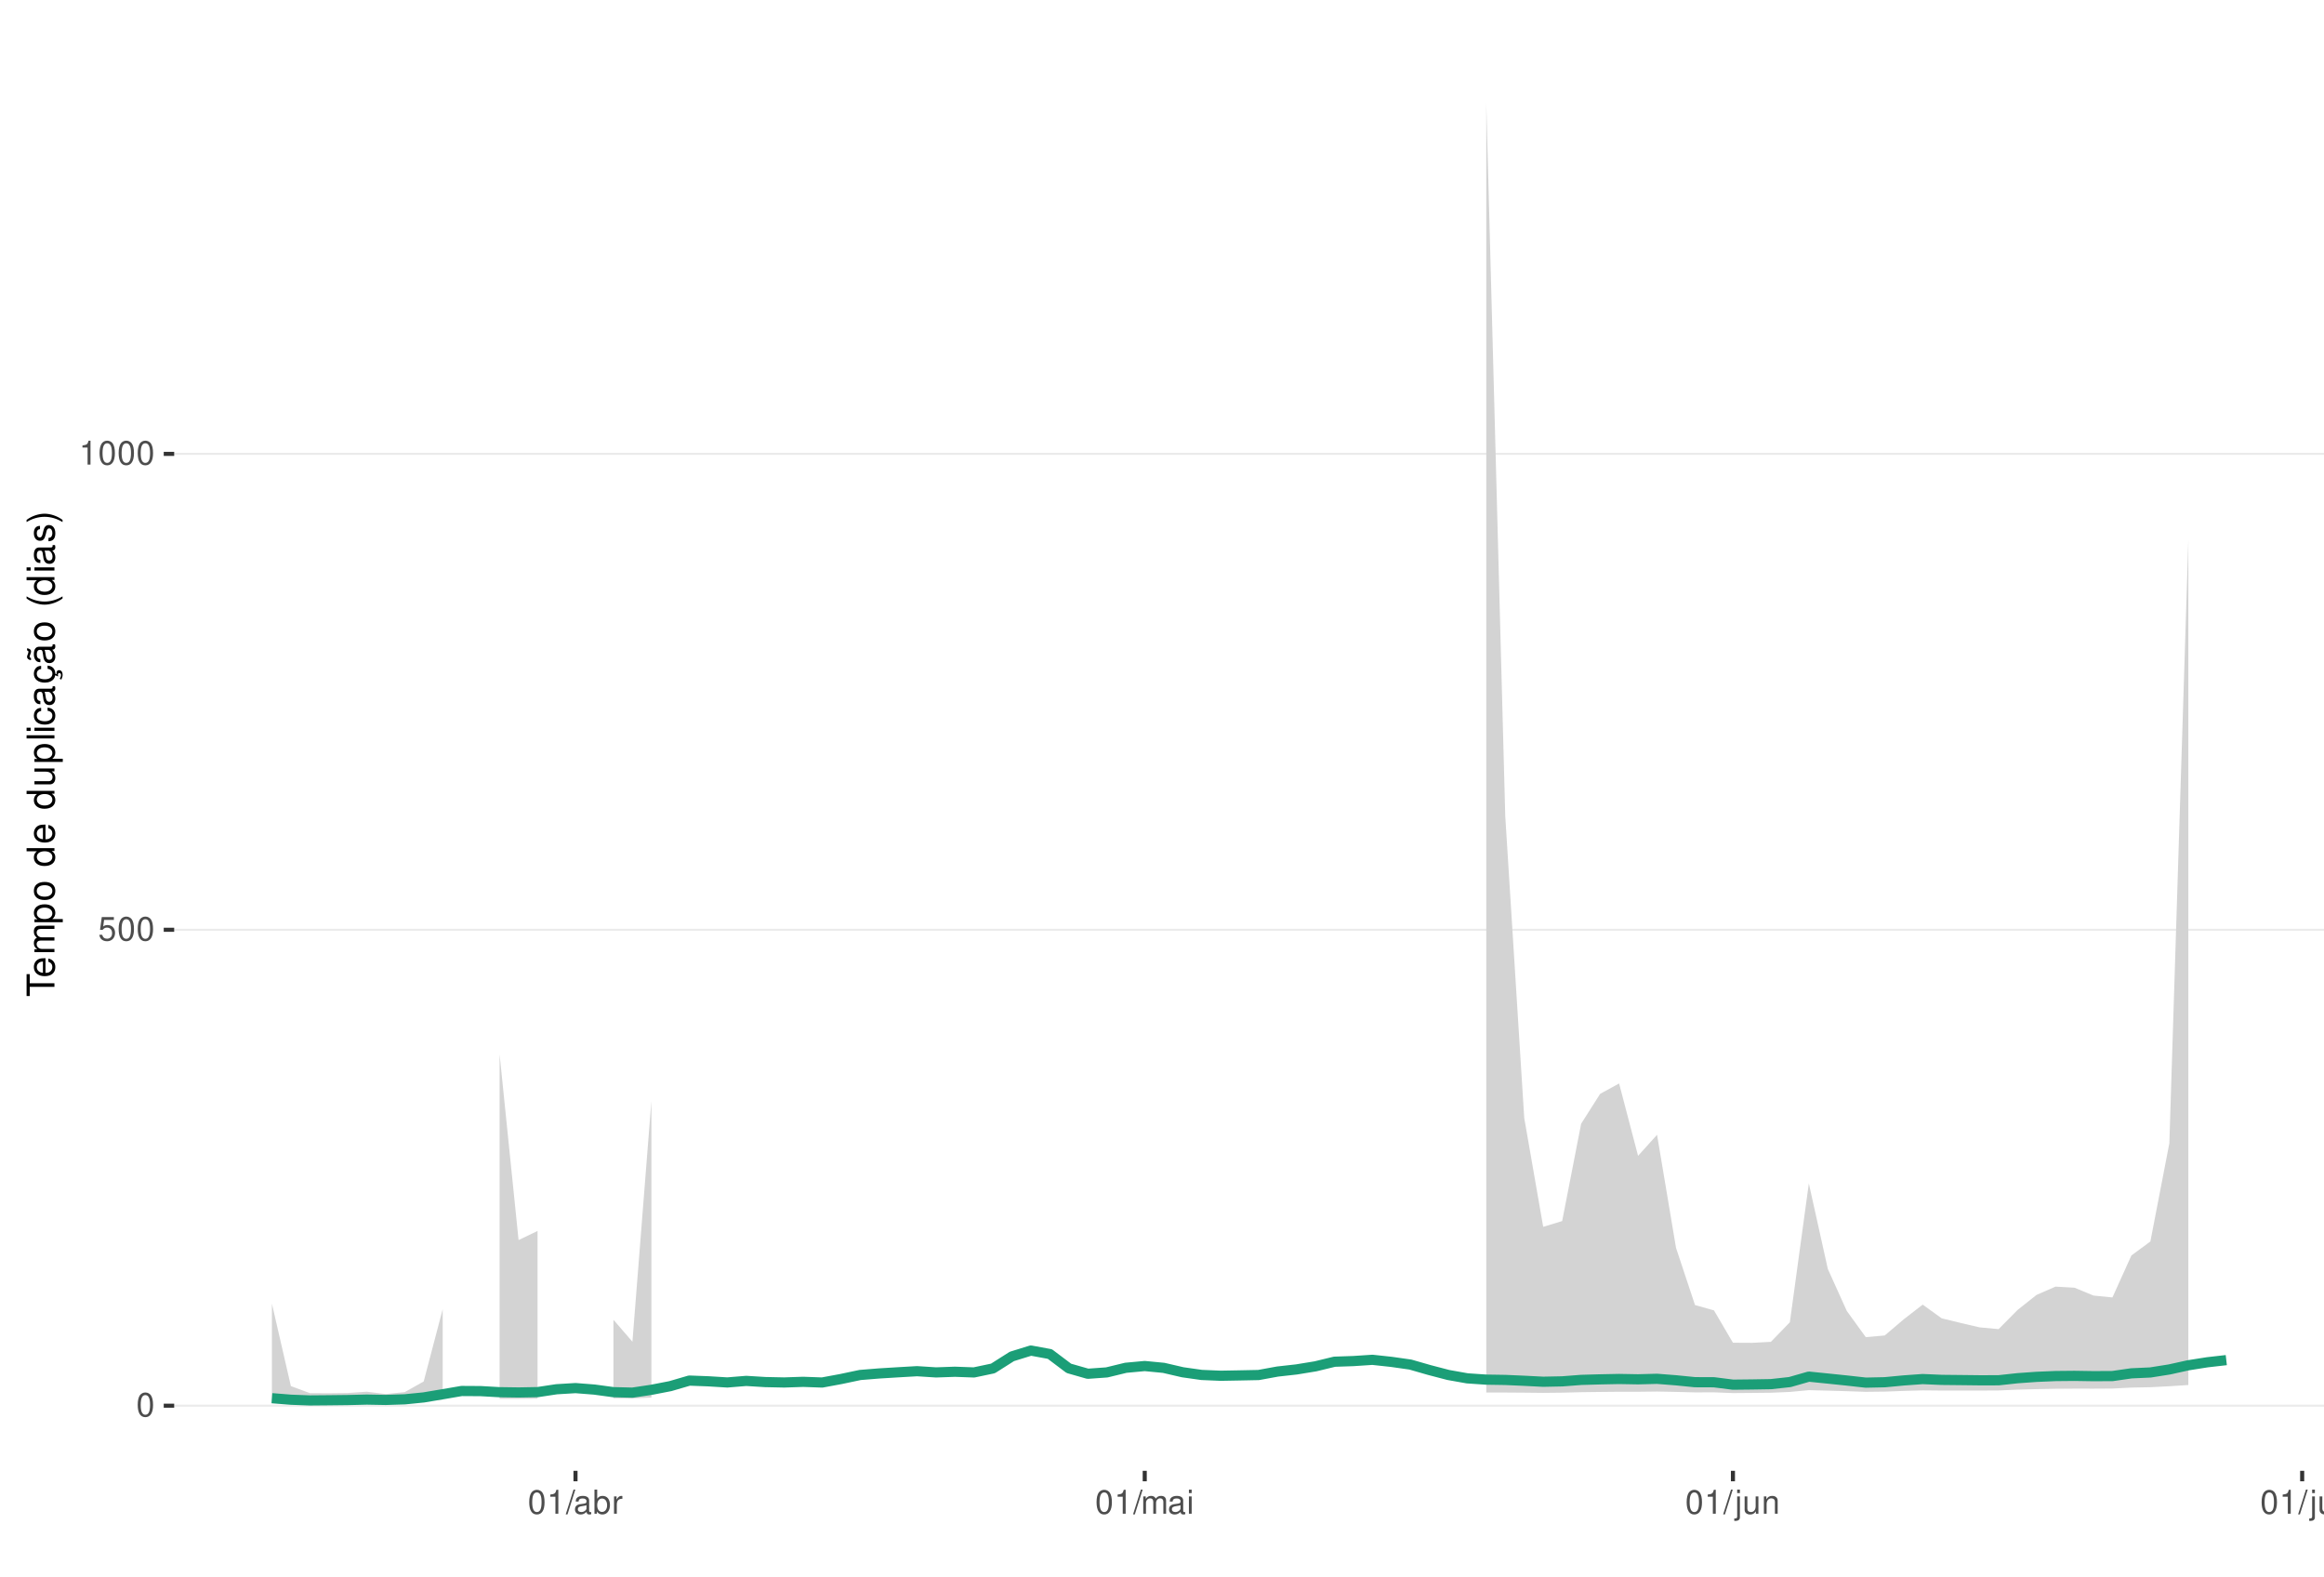
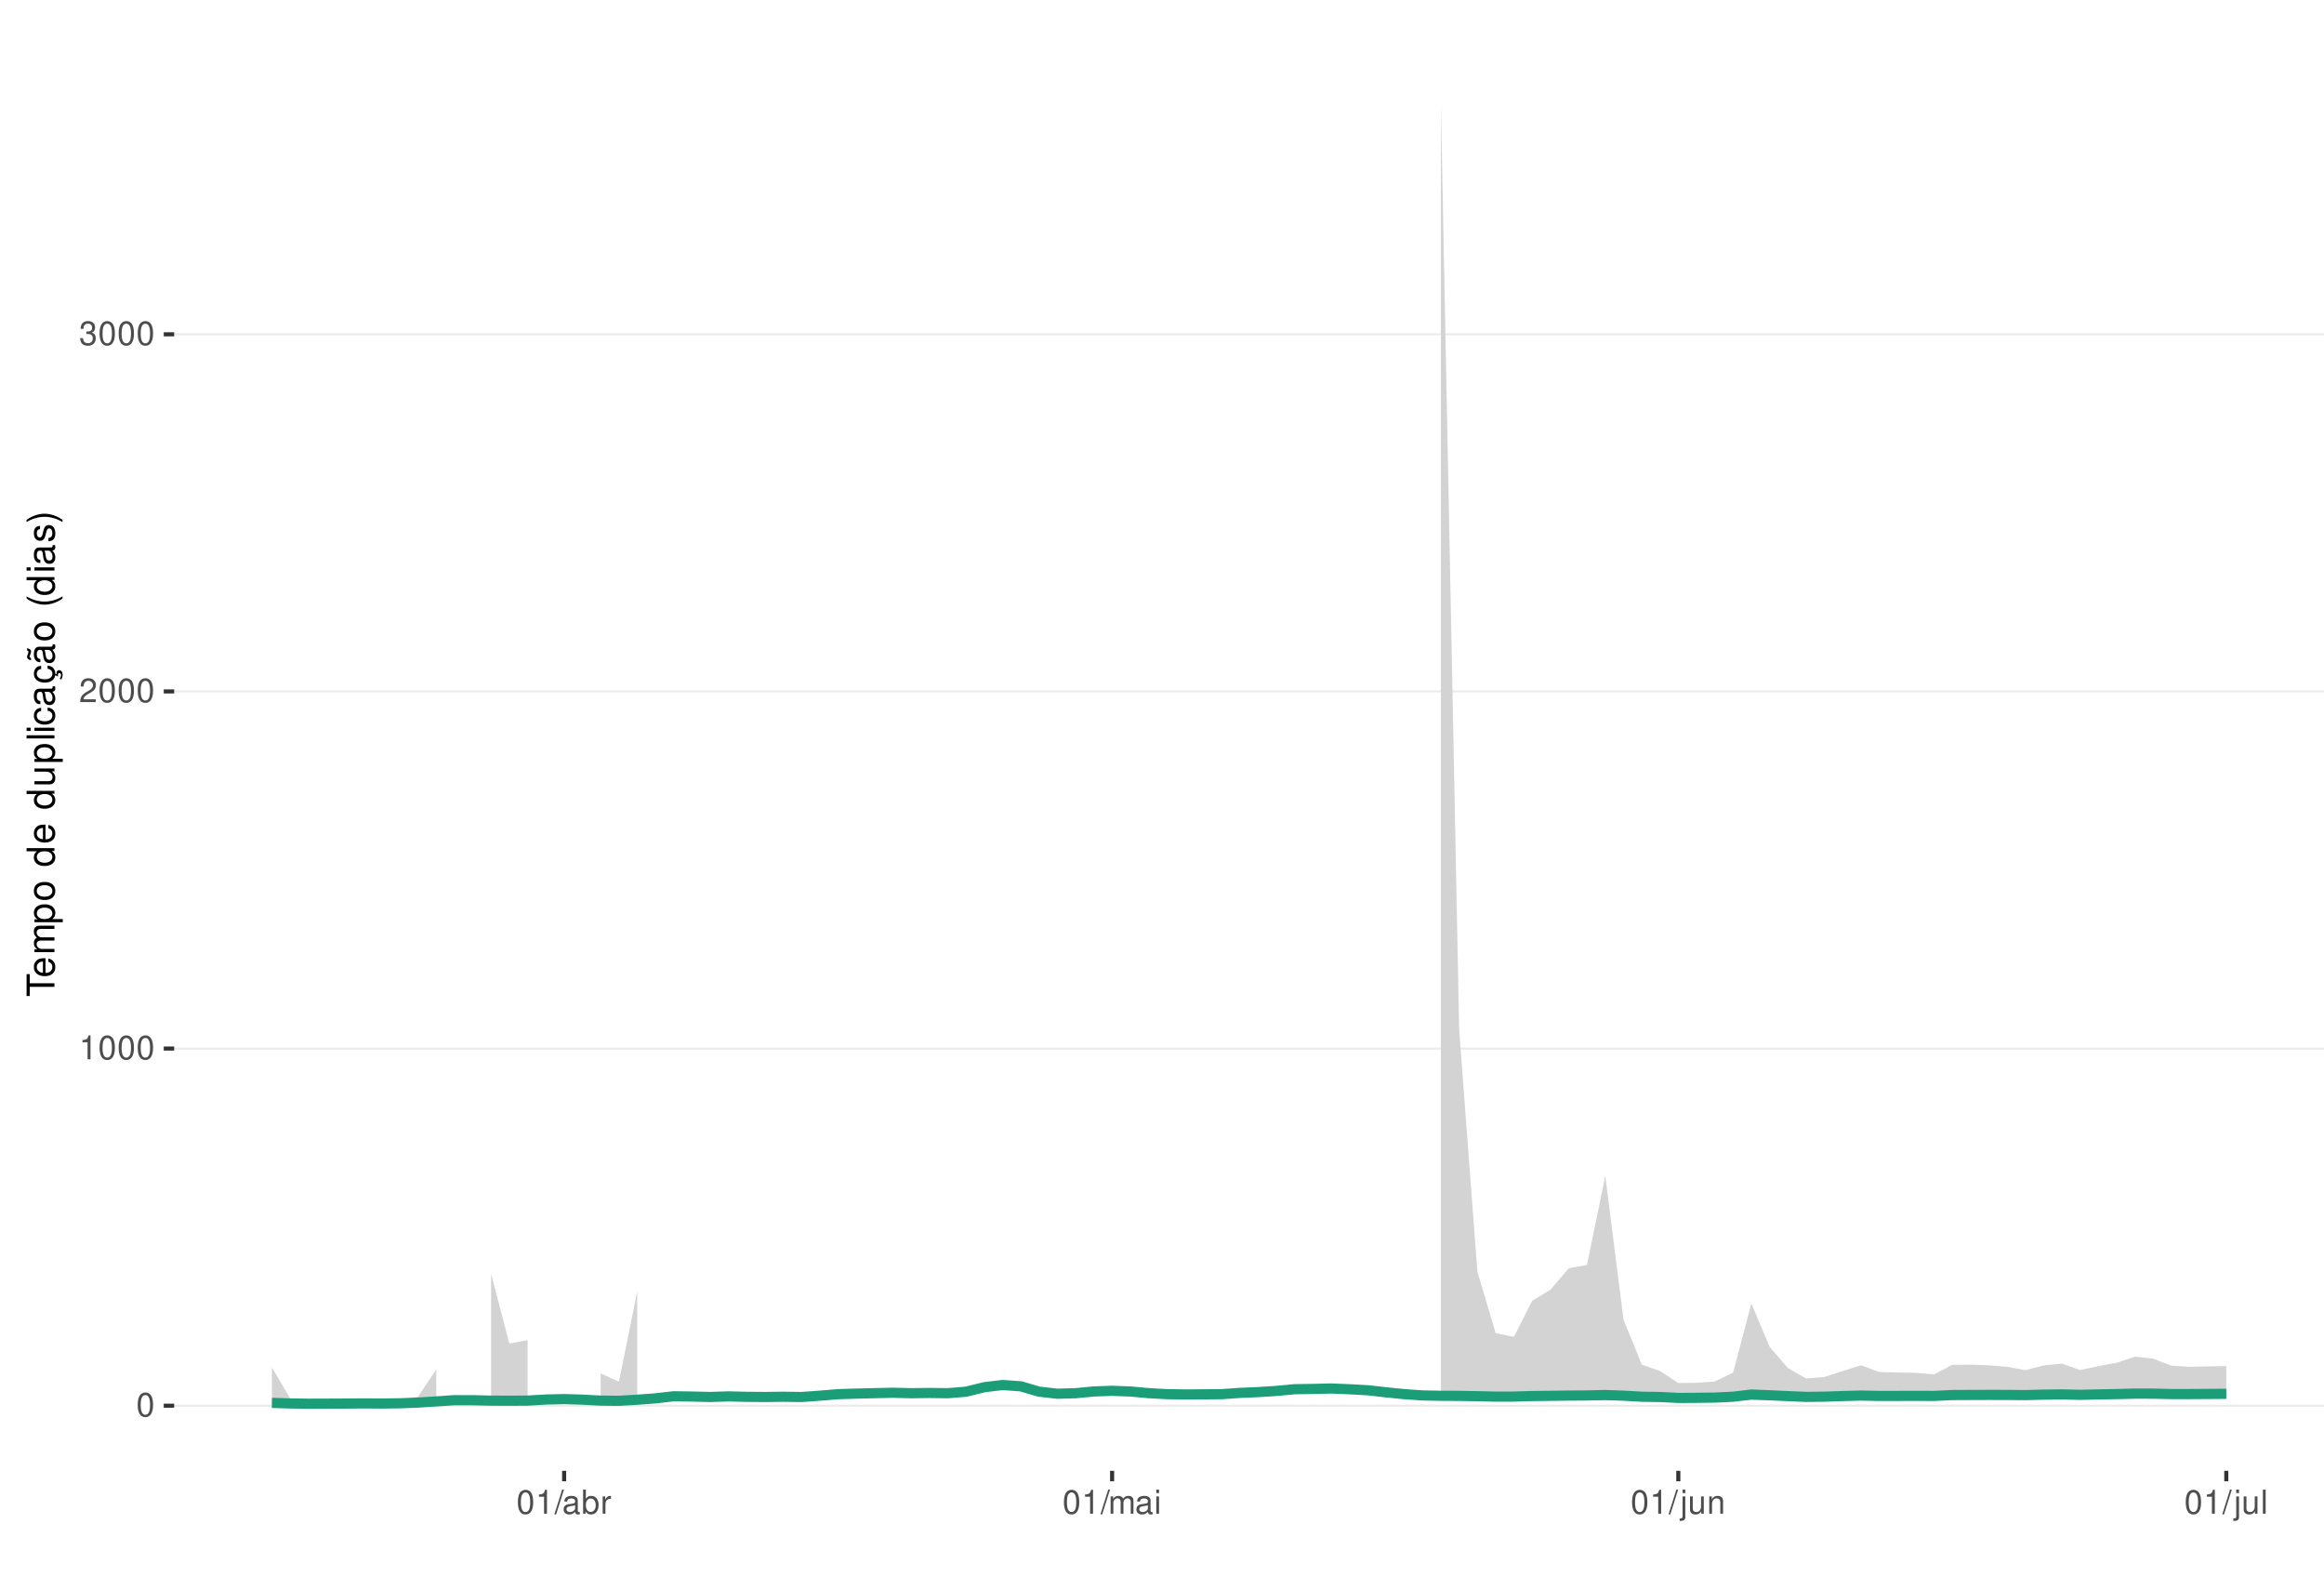
<svg xmlns="http://www.w3.org/2000/svg" xmlns:xlink="http://www.w3.org/1999/xlink" width="609pt" height="413pt" viewBox="0 0 609 413" version="1.1">
  <defs>
    <g>
      <symbol overflow="visible" id="glyph0-0">
        <path style="stroke:none;" d="" />
      </symbol>
      <symbol overflow="visible" id="glyph0-1">
        <path style="stroke:none;" d="M 2.375 -6.266 C 1.812 -6.266 1.297 -6 0.969 -5.578 C 0.578 -5.016 0.375 -4.188 0.375 -3.031 C 0.375 -0.922 1.062 0.203 2.375 0.203 C 3.672 0.203 4.391 -0.922 4.391 -2.984 C 4.391 -4.188 4.203 -5 3.797 -5.578 C 3.469 -6 2.953 -6.266 2.375 -6.266 Z M 2.375 -5.578 C 3.203 -5.578 3.609 -4.75 3.609 -3.047 C 3.609 -1.266 3.219 -0.438 2.359 -0.438 C 1.562 -0.438 1.156 -1.297 1.156 -3.016 C 1.156 -4.75 1.562 -5.578 2.375 -5.578 Z M 2.375 -5.578 " />
      </symbol>
      <symbol overflow="visible" id="glyph0-2">
-         <path style="stroke:none;" d="M 4.125 -6.141 L 0.953 -6.141 L 0.5 -2.797 L 1.188 -2.797 C 1.547 -3.219 1.844 -3.375 2.328 -3.375 C 3.156 -3.375 3.656 -2.797 3.656 -1.891 C 3.656 -1.016 3.156 -0.469 2.312 -0.469 C 1.656 -0.469 1.25 -0.812 1.062 -1.5 L 0.297 -1.5 C 0.406 -1 0.5 -0.766 0.672 -0.531 C 1.016 -0.062 1.641 0.203 2.344 0.203 C 3.578 0.203 4.438 -0.703 4.438 -2 C 4.438 -3.219 3.641 -4.047 2.453 -4.047 C 2.031 -4.047 1.672 -3.938 1.328 -3.672 L 1.562 -5.391 L 4.125 -5.391 Z M 4.125 -6.141 " />
+         <path style="stroke:none;" d="M 2.234 -4.453 L 2.234 0 L 3 0 L 3 -6.266 L 2.5 -6.266 C 2.234 -5.297 2.062 -5.172 0.891 -5.016 L 0.891 -4.453 Z M 2.234 -4.453 " />
      </symbol>
      <symbol overflow="visible" id="glyph0-3">
-         <path style="stroke:none;" d="M 2.234 -4.453 L 2.234 0 L 3 0 L 3 -6.266 L 2.5 -6.266 C 2.234 -5.297 2.062 -5.172 0.891 -5.016 L 0.891 -4.453 Z M 2.234 -4.453 " />
+         <path style="stroke:none;" d="M 4.375 -0.75 L 1.156 -0.75 C 1.234 -1.266 1.5 -1.594 2.266 -2.062 L 3.125 -2.547 C 3.984 -3.016 4.422 -3.656 4.422 -4.438 C 4.422 -4.953 4.219 -5.438 3.859 -5.781 C 3.484 -6.109 3.031 -6.266 2.453 -6.266 C 1.672 -6.266 1.094 -5.984 0.766 -5.438 C 0.547 -5.109 0.453 -4.719 0.438 -4.094 L 1.188 -4.094 C 1.219 -4.516 1.266 -4.766 1.375 -4.984 C 1.578 -5.359 1.969 -5.594 2.438 -5.594 C 3.125 -5.594 3.641 -5.094 3.641 -4.422 C 3.641 -3.906 3.359 -3.484 2.812 -3.172 L 2.016 -2.703 C 0.734 -1.969 0.359 -1.375 0.297 -0.016 L 4.375 -0.016 Z M 4.375 -0.75 " />
      </symbol>
      <symbol overflow="visible" id="glyph0-4">
+         <path style="stroke:none;" d="M 1.906 -2.875 L 2.328 -2.875 C 3.156 -2.875 3.594 -2.5 3.594 -1.734 C 3.594 -0.953 3.125 -0.469 2.344 -0.469 C 1.5 -0.469 1.094 -0.906 1.031 -1.812 L 0.281 -1.812 C 0.312 -1.312 0.391 -0.984 0.547 -0.703 C 0.859 -0.109 1.469 0.203 2.297 0.203 C 3.562 0.203 4.375 -0.562 4.375 -1.75 C 4.375 -2.547 4.078 -2.984 3.344 -3.234 C 3.906 -3.469 4.203 -3.906 4.203 -4.531 C 4.203 -5.609 3.5 -6.266 2.328 -6.266 C 1.094 -6.266 0.438 -5.562 0.406 -4.234 L 1.172 -4.234 C 1.172 -4.625 1.219 -4.844 1.312 -5.031 C 1.484 -5.391 1.859 -5.594 2.344 -5.594 C 3.016 -5.594 3.422 -5.188 3.422 -4.516 C 3.422 -4.062 3.266 -3.797 2.922 -3.656 C 2.719 -3.562 2.438 -3.531 1.906 -3.516 Z M 1.906 -2.875 " />
+       </symbol>
+       <symbol overflow="visible" id="glyph0-5">
        <path style="stroke:none;" d="M 1.984 -6.312 L -0.062 0.172 L 0.406 0.172 L 2.453 -6.312 Z M 1.984 -6.312 " />
      </symbol>
-       <symbol overflow="visible" id="glyph0-5">
+       <symbol overflow="visible" id="glyph0-6">
        <path style="stroke:none;" d="M 4.625 -0.422 C 4.547 -0.406 4.516 -0.406 4.469 -0.406 C 4.219 -0.406 4.078 -0.531 4.078 -0.766 L 4.078 -3.422 C 4.078 -4.234 3.5 -4.672 2.375 -4.672 C 1.719 -4.672 1.188 -4.469 0.875 -4.141 C 0.672 -3.906 0.578 -3.641 0.562 -3.188 L 1.297 -3.188 C 1.344 -3.75 1.672 -4 2.359 -4 C 3.016 -4 3.375 -3.75 3.375 -3.328 L 3.375 -3.141 C 3.359 -2.828 3.203 -2.703 2.609 -2.625 C 1.594 -2.5 1.438 -2.469 1.156 -2.359 C 0.625 -2.125 0.359 -1.734 0.359 -1.141 C 0.359 -0.312 0.938 0.203 1.859 0.203 C 2.422 0.203 2.875 0 3.391 -0.469 C 3.438 0 3.672 0.203 4.141 0.203 C 4.297 0.203 4.391 0.188 4.625 0.125 Z M 3.375 -1.422 C 3.375 -1.188 3.297 -1.031 3.078 -0.844 C 2.781 -0.578 2.438 -0.438 2.016 -0.438 C 1.453 -0.438 1.109 -0.703 1.109 -1.156 C 1.109 -1.641 1.422 -1.875 2.203 -1.984 C 2.984 -2.094 3.125 -2.125 3.375 -2.234 Z M 3.375 -1.422 " />
      </symbol>
-       <symbol overflow="visible" id="glyph0-6">
+       <symbol overflow="visible" id="glyph0-7">
        <path style="stroke:none;" d="M 0.469 -6.312 L 0.469 0 L 1.109 0 L 1.109 -0.578 C 1.469 -0.047 1.922 0.203 2.547 0.203 C 3.75 0.203 4.531 -0.781 4.531 -2.281 C 4.531 -3.75 3.797 -4.672 2.594 -4.672 C 1.969 -4.672 1.531 -4.438 1.188 -3.922 L 1.188 -6.312 Z M 2.453 -3.984 C 3.25 -3.984 3.781 -3.297 3.781 -2.203 C 3.781 -1.172 3.234 -0.469 2.453 -0.469 C 1.672 -0.469 1.188 -1.172 1.188 -2.234 C 1.188 -3.297 1.672 -3.984 2.453 -3.984 Z M 2.453 -3.984 " />
      </symbol>
-       <symbol overflow="visible" id="glyph0-7">
+       <symbol overflow="visible" id="glyph0-8">
        <path style="stroke:none;" d="M 0.594 -4.531 L 0.594 0 L 1.328 0 L 1.328 -2.359 C 1.328 -3.438 1.781 -3.938 2.781 -3.906 L 2.781 -4.641 C 2.656 -4.656 2.594 -4.672 2.5 -4.672 C 2.031 -4.672 1.672 -4.391 1.266 -3.719 L 1.266 -4.531 Z M 0.594 -4.531 " />
      </symbol>
-       <symbol overflow="visible" id="glyph0-8">
+       <symbol overflow="visible" id="glyph0-9">
        <path style="stroke:none;" d="M 0.609 -4.531 L 0.609 0 L 1.328 0 L 1.328 -2.844 C 1.328 -3.5 1.812 -4.031 2.391 -4.031 C 2.938 -4.031 3.234 -3.703 3.234 -3.125 L 3.234 0 L 3.969 0 L 3.969 -2.844 C 3.969 -3.5 4.438 -4.031 5.031 -4.031 C 5.562 -4.031 5.875 -3.703 5.875 -3.125 L 5.875 0 L 6.594 0 L 6.594 -3.406 C 6.594 -4.219 6.125 -4.672 5.281 -4.672 C 4.672 -4.672 4.312 -4.484 3.891 -3.969 C 3.625 -4.453 3.25 -4.672 2.672 -4.672 C 2.062 -4.672 1.656 -4.438 1.266 -3.891 L 1.266 -4.531 Z M 0.609 -4.531 " />
      </symbol>
-       <symbol overflow="visible" id="glyph0-9">
+       <symbol overflow="visible" id="glyph0-10">
        <path style="stroke:none;" d="M 1.297 -4.531 L 0.578 -4.531 L 0.578 0 L 1.297 0 Z M 1.297 -6.312 L 0.578 -6.312 L 0.578 -5.406 L 1.297 -5.406 Z M 1.297 -6.312 " />
      </symbol>
-       <symbol overflow="visible" id="glyph0-10">
+       <symbol overflow="visible" id="glyph0-11">
        <path style="stroke:none;" d="M 0.609 -4.531 L 0.609 0.656 C 0.609 1.109 0.469 1.25 0.016 1.25 C -0.031 1.25 -0.062 1.25 -0.156 1.25 L -0.156 1.859 C -0.062 1.875 -0.031 1.891 0.094 1.891 C 0.906 1.891 1.328 1.562 1.328 0.938 L 1.328 -4.531 Z M 1.328 -6.312 L 0.609 -6.312 L 0.609 -5.406 L 1.328 -5.406 Z M 1.328 -6.312 " />
      </symbol>
-       <symbol overflow="visible" id="glyph0-11">
+       <symbol overflow="visible" id="glyph0-12">
        <path style="stroke:none;" d="M 4.172 0 L 4.172 -4.531 L 3.453 -4.531 L 3.453 -1.969 C 3.453 -1.031 2.969 -0.438 2.219 -0.438 C 1.641 -0.438 1.281 -0.781 1.281 -1.328 L 1.281 -4.531 L 0.562 -4.531 L 0.562 -1.031 C 0.562 -0.281 1.125 0.203 2.016 0.203 C 2.672 0.203 3.094 -0.031 3.516 -0.625 L 3.516 0 Z M 4.172 0 " />
      </symbol>
-       <symbol overflow="visible" id="glyph0-12">
+       <symbol overflow="visible" id="glyph0-13">
        <path style="stroke:none;" d="M 0.609 -4.531 L 0.609 0 L 1.328 0 L 1.328 -2.5 C 1.328 -3.422 1.812 -4.031 2.562 -4.031 C 3.141 -4.031 3.5 -3.688 3.5 -3.141 L 3.5 0 L 4.219 0 L 4.219 -3.422 C 4.219 -4.188 3.656 -4.672 2.781 -4.672 C 2.109 -4.672 1.672 -4.406 1.266 -3.781 L 1.266 -4.531 Z M 0.609 -4.531 " />
      </symbol>
-       <symbol overflow="visible" id="glyph0-13">
+       <symbol overflow="visible" id="glyph0-14">
        <path style="stroke:none;" d="M 1.312 -6.312 L 0.594 -6.312 L 0.594 0 L 1.312 0 Z M 1.312 -6.312 " />
      </symbol>
      <symbol overflow="visible" id="glyph1-0">
        <path style="stroke:none;" d="" />
      </symbol>
      <symbol overflow="visible" id="glyph1-1">
        <path style="stroke:none;" d="M -6.469 -3.547 L -6.469 -5.938 L -7.297 -5.938 L -7.297 -0.203 L -6.469 -0.203 L -6.469 -2.609 L 0 -2.609 L 0 -3.547 Z M -6.469 -3.547 " />
      </symbol>
      <symbol overflow="visible" id="glyph1-2">
        <path style="stroke:none;" d="M -2.344 -5.125 C -3.141 -5.125 -3.625 -5.062 -4.016 -4.922 C -4.875 -4.578 -5.391 -3.781 -5.391 -2.797 C -5.391 -1.344 -4.281 -0.406 -2.547 -0.406 C -0.812 -0.406 0.234 -1.297 0.234 -2.781 C 0.234 -3.984 -0.453 -4.812 -1.594 -5.016 L -1.594 -4.188 C -0.906 -3.953 -0.547 -3.484 -0.547 -2.812 C -0.547 -2.281 -0.781 -1.828 -1.219 -1.547 C -1.516 -1.344 -1.812 -1.281 -2.344 -1.266 Z M -3.016 -1.297 C -3.984 -1.359 -4.625 -1.953 -4.625 -2.797 C -4.625 -3.641 -3.953 -4.234 -3.016 -4.234 Z M -3.016 -1.297 " />
      </symbol>
      <symbol overflow="visible" id="glyph1-3">
        <path style="stroke:none;" d="M -5.234 -0.703 L 0 -0.703 L 0 -1.547 L -3.297 -1.547 C -4.047 -1.547 -4.656 -2.094 -4.656 -2.766 C -4.656 -3.391 -4.281 -3.734 -3.609 -3.734 L 0 -3.734 L 0 -4.578 L -3.297 -4.578 C -4.047 -4.578 -4.656 -5.125 -4.656 -5.812 C -4.656 -6.422 -4.266 -6.781 -3.609 -6.781 L 0 -6.781 L 0 -7.625 L -3.938 -7.625 C -4.875 -7.625 -5.391 -7.078 -5.391 -6.094 C -5.391 -5.406 -5.188 -4.984 -4.594 -4.484 C -5.156 -4.188 -5.391 -3.766 -5.391 -3.078 C -5.391 -2.375 -5.125 -1.906 -4.5 -1.469 L -5.234 -1.469 Z M -5.234 -0.703 " />
      </symbol>
      <symbol overflow="visible" id="glyph1-4">
        <path style="stroke:none;" d="M 2.188 -0.547 L 2.188 -1.375 L -0.547 -1.375 C -0.016 -1.812 0.234 -2.312 0.234 -2.984 C 0.234 -4.344 -0.859 -5.234 -2.531 -5.234 C -4.297 -5.234 -5.391 -4.375 -5.391 -2.984 C -5.391 -2.266 -5.062 -1.703 -4.453 -1.312 L -5.234 -1.312 L -5.234 -0.547 Z M -4.609 -2.844 C -4.609 -3.766 -3.797 -4.359 -2.547 -4.359 C -1.359 -4.359 -0.547 -3.75 -0.547 -2.844 C -0.547 -1.953 -1.344 -1.375 -2.578 -1.375 C -3.812 -1.375 -4.609 -1.953 -4.609 -2.844 Z M -4.609 -2.844 " />
      </symbol>
      <symbol overflow="visible" id="glyph1-5">
        <path style="stroke:none;" d="M -5.391 -2.719 C -5.391 -1.234 -4.344 -0.359 -2.578 -0.359 C -0.812 -0.359 0.234 -1.234 0.234 -2.734 C 0.234 -4.203 -0.812 -5.094 -2.547 -5.094 C -4.359 -5.094 -5.391 -4.234 -5.391 -2.719 Z M -4.625 -2.734 C -4.625 -3.672 -3.844 -4.234 -2.547 -4.234 C -1.312 -4.234 -0.547 -3.656 -0.547 -2.734 C -0.547 -1.797 -1.312 -1.234 -2.578 -1.234 C -3.844 -1.234 -4.625 -1.797 -4.625 -2.734 Z M -4.625 -2.734 " />
      </symbol>
      <symbol overflow="visible" id="glyph1-6">
        <path style="stroke:none;" d="" />
      </symbol>
      <symbol overflow="visible" id="glyph1-7">
        <path style="stroke:none;" d="M -7.297 -4.953 L -7.297 -4.125 L -4.578 -4.125 C -5.109 -3.766 -5.391 -3.203 -5.391 -2.516 C -5.391 -1.156 -4.297 -0.266 -2.625 -0.266 C -0.859 -0.266 0.234 -1.125 0.234 -2.547 C 0.234 -3.266 -0.047 -3.766 -0.688 -4.203 L 0 -4.203 L 0 -4.953 Z M -4.609 -2.656 C -4.609 -3.547 -3.812 -4.125 -2.562 -4.125 C -1.344 -4.125 -0.547 -3.547 -0.547 -2.656 C -0.547 -1.734 -1.359 -1.125 -2.578 -1.125 C -3.797 -1.125 -4.609 -1.734 -4.609 -2.656 Z M -4.609 -2.656 " />
      </symbol>
      <symbol overflow="visible" id="glyph1-8">
        <path style="stroke:none;" d="M 0 -4.812 L -5.234 -4.812 L -5.234 -3.984 L -2.266 -3.984 C -1.203 -3.984 -0.5 -3.438 -0.5 -2.562 C -0.5 -1.906 -0.906 -1.484 -1.531 -1.484 L -5.234 -1.484 L -5.234 -0.656 L -1.203 -0.656 C -0.328 -0.656 0.234 -1.297 0.234 -2.312 C 0.234 -3.094 -0.047 -3.578 -0.734 -4.062 L 0 -4.062 Z M 0 -4.812 " />
      </symbol>
      <symbol overflow="visible" id="glyph1-9">
        <path style="stroke:none;" d="M -7.297 -1.516 L -7.297 -0.688 L 0 -0.688 L 0 -1.516 Z M -7.297 -1.516 " />
      </symbol>
      <symbol overflow="visible" id="glyph1-10">
        <path style="stroke:none;" d="M -5.234 -1.5 L -5.234 -0.672 L 0 -0.672 L 0 -1.5 Z M -7.297 -1.5 L -7.297 -0.656 L -6.234 -0.656 L -6.234 -1.5 Z M -7.297 -1.5 " />
      </symbol>
      <symbol overflow="visible" id="glyph1-11">
        <path style="stroke:none;" d="M -3.484 -4.703 C -3.984 -4.672 -4.312 -4.562 -4.609 -4.359 C -5.094 -4 -5.391 -3.375 -5.391 -2.641 C -5.391 -1.219 -4.266 -0.312 -2.531 -0.312 C -0.844 -0.312 0.234 -1.203 0.234 -2.625 C 0.234 -3.875 -0.516 -4.672 -1.797 -4.766 L -1.797 -3.938 C -0.953 -3.797 -0.547 -3.359 -0.547 -2.656 C -0.547 -1.734 -1.297 -1.188 -2.531 -1.188 C -3.844 -1.188 -4.625 -1.719 -4.625 -2.625 C -4.625 -3.328 -4.203 -3.766 -3.484 -3.875 Z M -3.484 -4.703 " />
      </symbol>
      <symbol overflow="visible" id="glyph1-12">
        <path style="stroke:none;" d="M -0.484 -5.344 C -0.469 -5.266 -0.469 -5.219 -0.469 -5.172 C -0.469 -4.875 -0.625 -4.719 -0.875 -4.719 L -3.953 -4.719 C -4.891 -4.719 -5.391 -4.047 -5.391 -2.75 C -5.391 -1.984 -5.172 -1.375 -4.781 -1.016 C -4.516 -0.766 -4.203 -0.672 -3.688 -0.656 L -3.688 -1.484 C -4.328 -1.562 -4.625 -1.938 -4.625 -2.719 C -4.625 -3.484 -4.344 -3.891 -3.844 -3.891 L -3.625 -3.891 C -3.266 -3.875 -3.125 -3.703 -3.047 -3.016 C -2.891 -1.844 -2.844 -1.656 -2.719 -1.344 C -2.453 -0.734 -2 -0.422 -1.312 -0.422 C -0.375 -0.422 0.234 -1.078 0.234 -2.141 C 0.234 -2.797 0 -3.328 -0.547 -3.922 C 0 -3.984 0.234 -4.234 0.234 -4.781 C 0.234 -4.953 0.203 -5.062 0.141 -5.344 Z M -1.656 -3.891 C -1.375 -3.891 -1.203 -3.812 -0.969 -3.562 C -0.656 -3.219 -0.5 -2.812 -0.5 -2.312 C -0.5 -1.672 -0.812 -1.297 -1.344 -1.297 C -1.891 -1.297 -2.172 -1.656 -2.297 -2.547 C -2.422 -3.438 -2.453 -3.609 -2.594 -3.891 Z M -1.656 -3.891 " />
      </symbol>
      <symbol overflow="visible" id="glyph1-13">
        <path style="stroke:none;" d="M 0.234 -2.641 C 0.234 -3.875 -0.547 -4.703 -1.797 -4.766 L -1.797 -3.938 C -0.953 -3.797 -0.531 -3.359 -0.531 -2.656 C -0.531 -1.734 -1.281 -1.188 -2.516 -1.188 C -3.844 -1.188 -4.625 -1.719 -4.625 -2.625 C -4.625 -3.328 -4.203 -3.766 -3.484 -3.875 L -3.484 -4.703 C -3.984 -4.672 -4.312 -4.562 -4.609 -4.359 C -5.094 -4 -5.391 -3.375 -5.391 -2.641 C -5.391 -1.219 -4.266 -0.312 -2.531 -0.312 C -1.469 -0.312 -0.625 -0.672 -0.156 -1.312 C 0.047 -1.594 0.125 -1.812 0.203 -2.25 L 0.922 -1.938 L 0.984 -2.062 C 0.938 -2.188 0.906 -2.25 0.906 -2.375 C 0.906 -2.656 1.047 -2.828 1.281 -2.828 C 1.547 -2.828 1.734 -2.594 1.734 -2.297 C 1.734 -2.031 1.672 -1.844 1.438 -1.406 L 1.406 -1.312 L 1.812 -1.094 C 2.078 -1.75 2.141 -1.953 2.141 -2.344 C 2.141 -3.109 1.781 -3.578 1.203 -3.578 C 0.781 -3.578 0.547 -3.297 0.547 -2.797 C 0.547 -2.703 0.547 -2.641 0.562 -2.516 Z M 0.234 -2.641 " />
      </symbol>
      <symbol overflow="visible" id="glyph1-14">
        <path style="stroke:none;" d="M -0.484 -5.344 C -0.469 -5.266 -0.469 -5.219 -0.469 -5.172 C -0.469 -4.875 -0.625 -4.719 -0.875 -4.719 L -3.953 -4.719 C -4.891 -4.719 -5.391 -4.047 -5.391 -2.75 C -5.391 -1.984 -5.172 -1.375 -4.781 -1.016 C -4.516 -0.766 -4.203 -0.672 -3.688 -0.656 L -3.688 -1.484 C -4.328 -1.562 -4.625 -1.938 -4.625 -2.719 C -4.625 -3.484 -4.344 -3.891 -3.844 -3.891 L -3.625 -3.891 C -3.266 -3.875 -3.125 -3.703 -3.047 -3.016 C -2.891 -1.844 -2.844 -1.656 -2.719 -1.344 C -2.453 -0.734 -2 -0.422 -1.312 -0.422 C -0.375 -0.422 0.234 -1.078 0.234 -2.141 C 0.234 -2.797 0 -3.328 -0.547 -3.922 C 0 -3.984 0.234 -4.234 0.234 -4.781 C 0.234 -4.953 0.203 -5.062 0.141 -5.344 Z M -1.656 -3.891 C -1.375 -3.891 -1.203 -3.812 -0.969 -3.562 C -0.656 -3.219 -0.5 -2.812 -0.5 -2.312 C -0.5 -1.672 -0.812 -1.297 -1.344 -1.297 C -1.891 -1.297 -2.172 -1.656 -2.297 -2.547 C -2.422 -3.438 -2.453 -3.609 -2.594 -3.891 Z M -7.172 -3.75 C -6.922 -3.672 -6.812 -3.547 -6.812 -3.375 C -6.812 -3.25 -6.875 -2.984 -6.984 -2.734 C -7.156 -2.312 -7.172 -2.25 -7.172 -2.047 C -7.172 -1.594 -6.797 -1.297 -6.141 -1.188 L -6.141 -1.766 C -6.375 -1.812 -6.5 -1.938 -6.5 -2.094 C -6.5 -2.203 -6.469 -2.344 -6.375 -2.578 C -6.156 -3.156 -6.125 -3.234 -6.125 -3.438 C -6.125 -3.922 -6.484 -4.219 -7.172 -4.312 Z M -7.172 -3.75 " />
      </symbol>
      <symbol overflow="visible" id="glyph1-15">
        <path style="stroke:none;" d="M -7.297 -2.359 C -5.984 -1.359 -4.156 -0.734 -2.594 -0.734 C -1.016 -0.734 0.812 -1.359 2.125 -2.359 L 2.125 -2.906 C 0.688 -2.031 -0.984 -1.547 -2.594 -1.547 C -4.188 -1.547 -5.875 -2.031 -7.297 -2.906 Z M -7.297 -2.359 " />
      </symbol>
      <symbol overflow="visible" id="glyph1-16">
        <path style="stroke:none;" d="M -3.781 -4.375 C -4.812 -4.375 -5.391 -3.688 -5.391 -2.484 C -5.391 -1.266 -4.766 -0.469 -3.797 -0.469 C -2.969 -0.469 -2.578 -0.891 -2.281 -2.125 L -2.094 -2.906 C -1.953 -3.484 -1.734 -3.719 -1.375 -3.719 C -0.875 -3.719 -0.547 -3.234 -0.547 -2.5 C -0.547 -2.047 -0.672 -1.672 -0.891 -1.453 C -1.047 -1.328 -1.188 -1.266 -1.562 -1.219 L -1.562 -0.344 C -0.344 -0.375 0.234 -1.062 0.234 -2.438 C 0.234 -3.75 -0.422 -4.594 -1.438 -4.594 C -2.203 -4.594 -2.641 -4.156 -2.891 -3.109 L -3.078 -2.312 C -3.234 -1.625 -3.453 -1.344 -3.828 -1.344 C -4.312 -1.344 -4.625 -1.766 -4.625 -2.453 C -4.625 -3.125 -4.328 -3.484 -3.781 -3.5 Z M -3.781 -4.375 " />
      </symbol>
      <symbol overflow="visible" id="glyph1-17">
        <path style="stroke:none;" d="M 2.125 -0.938 C 0.812 -1.938 -1.016 -2.562 -2.578 -2.562 C -4.156 -2.562 -5.984 -1.938 -7.297 -0.938 L -7.297 -0.375 C -5.859 -1.266 -4.188 -1.75 -2.578 -1.75 C -0.984 -1.75 0.703 -1.266 2.125 -0.375 Z M 2.125 -0.938 " />
      </symbol>
    </g>
    <clipPath id="clip1">
      <path d="M 45.645 9.961 L 609 9.961 L 609 385.328 L 45.645 385.328 Z M 45.645 9.961 " />
    </clipPath>
    <clipPath id="clip2">
      <path d="M 45.645 368 L 609 368 L 609 369 L 45.645 369 Z M 45.645 368 " />
    </clipPath>
    <clipPath id="clip3">
-       <path d="M 45.645 243 L 609 243 L 609 244 L 45.645 244 Z M 45.645 243 " />
+       <path d="M 45.645 274 L 609 274 L 609 275 L 45.645 275 Z M 45.645 274 " />
    </clipPath>
    <clipPath id="clip4">
-       <path d="M 45.645 118 L 609 118 L 609 120 L 45.645 120 Z M 45.645 118 " />
+       <path d="M 45.645 180 L 609 180 L 609 182 L 45.645 182 Z M 45.645 180 " />
+     </clipPath>
+     <clipPath id="clip5">
+       <path d="M 45.645 87 L 609 87 L 609 88 L 45.645 88 Z M 45.645 87 " />
    </clipPath>
  </defs>
  <g id="surface188">
    <rect x="0" y="0" width="609" height="413" style="fill:rgb(100%,100%,100%);fill-opacity:1;stroke:none;" />
    <rect x="0" y="0" width="609" height="413" style="fill:rgb(100%,100%,100%);fill-opacity:1;stroke:none;" />
    <path style="fill:none;stroke-width:1.067;stroke-linecap:round;stroke-linejoin:round;stroke:rgb(100%,100%,100%);stroke-opacity:1;stroke-miterlimit:10;" d="M 0 413 L 609 413 L 609 0 L 0 0 Z M 0 413 " />
    <g clip-path="url(#clip1)" clip-rule="nonzero">
      <path style=" stroke:none;fill-rule:nonzero;fill:rgb(100%,100%,100%);fill-opacity:1;" d="M 45.645 385.328 L 609 385.328 L 609 9.961 L 45.645 9.961 Z M 45.645 385.328 " />
    </g>
    <g clip-path="url(#clip2)" clip-rule="nonzero">
      <path style="fill:none;stroke-width:0.533;stroke-linecap:butt;stroke-linejoin:round;stroke:rgb(92.157%,92.157%,92.157%);stroke-opacity:1;stroke-miterlimit:10;" d="M 45.645 368.266 L 609 368.266 " />
    </g>
    <g clip-path="url(#clip3)" clip-rule="nonzero">
-       <path style="fill:none;stroke-width:0.533;stroke-linecap:butt;stroke-linejoin:round;stroke:rgb(92.157%,92.157%,92.157%);stroke-opacity:1;stroke-miterlimit:10;" d="M 45.645 243.586 L 609 243.586 " />
+       <path style="fill:none;stroke-width:0.533;stroke-linecap:butt;stroke-linejoin:round;stroke:rgb(92.157%,92.157%,92.157%);stroke-opacity:1;stroke-miterlimit:10;" d="M 45.645 274.703 L 609 274.703 " />
    </g>
    <g clip-path="url(#clip4)" clip-rule="nonzero">
-       <path style="fill:none;stroke-width:0.533;stroke-linecap:butt;stroke-linejoin:round;stroke:rgb(92.157%,92.157%,92.157%);stroke-opacity:1;stroke-miterlimit:10;" d="M 45.645 118.906 L 609 118.906 " />
-     </g>
-     <path style=" stroke:none;fill-rule:nonzero;fill:rgb(82.745%,82.745%,82.745%);fill-opacity:1;" d="M 71.254 341.531 L 76.223 363.133 L 81.195 364.973 L 86.168 364.996 L 91.141 364.941 L 96.113 364.602 L 101.086 365.211 L 106.059 364.707 L 111.031 361.914 L 116.004 342.984 L 116.004 366.672 L 111.031 366.965 L 106.059 367.18 L 101.086 367.266 L 96.113 367.246 L 91.141 367.32 L 86.168 367.363 L 81.195 367.398 L 76.223 367.348 L 71.254 367.25 Z M 71.254 341.531 " />
-     <path style=" stroke:none;fill-rule:nonzero;fill:rgb(82.745%,82.745%,82.745%);fill-opacity:1;" d="M 130.918 276.191 L 135.891 324.879 L 140.863 322.488 L 140.863 366.418 L 135.891 366.465 L 130.918 366.465 Z M 130.918 276.191 " />
-     <path style=" stroke:none;fill-rule:nonzero;fill:rgb(82.745%,82.745%,82.745%);fill-opacity:1;" d="M 160.754 345.754 L 165.727 351.508 L 170.695 288.461 L 170.695 366.133 L 165.727 366.363 L 160.754 366.344 Z M 160.754 345.754 " />
-     <path style=" stroke:none;fill-rule:nonzero;fill:rgb(82.745%,82.745%,82.745%);fill-opacity:1;" d="M 389.477 27.023 L 394.449 213.805 L 399.422 292.875 L 404.391 321.406 L 409.363 319.898 L 414.336 294.398 L 419.309 286.574 L 424.281 283.848 L 429.254 302.809 L 434.227 297.297 L 439.199 326.922 L 444.172 341.895 L 449.141 343.297 L 454.113 351.773 L 459.086 351.801 L 464.059 351.539 L 469.031 346.402 L 474.004 310.035 L 478.977 332.438 L 483.949 343.445 L 488.922 350.309 L 493.895 349.867 L 498.863 345.641 L 503.836 341.785 L 508.809 345.375 L 513.781 346.586 L 518.754 347.746 L 523.727 348.207 L 528.699 343.184 L 533.672 339.242 L 538.645 337.074 L 543.613 337.355 L 548.586 339.41 L 553.559 339.906 L 558.531 328.91 L 563.504 325.242 L 568.477 299.504 L 573.449 141.555 L 573.449 362.848 L 568.477 363.168 L 563.504 363.426 L 558.531 363.52 L 553.559 363.773 L 548.586 363.801 L 543.613 363.797 L 538.645 363.832 L 533.672 363.926 L 528.699 364.062 L 523.727 364.273 L 518.754 364.297 L 508.809 364.297 L 503.836 364.25 L 498.863 364.391 L 493.895 364.578 L 488.922 364.637 L 483.949 364.465 L 478.977 364.32 L 474.004 364.195 L 469.031 364.66 L 464.059 364.871 L 459.086 364.922 L 454.113 364.961 L 449.141 364.766 L 444.172 364.781 L 439.199 364.652 L 434.227 364.562 L 429.254 364.621 L 424.281 364.617 L 419.309 364.664 L 414.336 364.727 L 409.363 364.855 L 404.391 364.906 L 399.422 364.855 L 394.449 364.82 L 389.477 364.82 Z M 389.477 27.023 " />
-     <path style="fill:none;stroke-width:2.667;stroke-linecap:butt;stroke-linejoin:round;stroke:rgb(10.588%,61.961%,46.667%);stroke-opacity:1;stroke-miterlimit:10;" d="M 71.254 366.301 L 76.223 366.703 L 81.195 366.891 L 86.168 366.848 L 91.141 366.789 L 96.113 366.668 L 101.086 366.758 L 106.059 366.598 L 111.031 366.102 L 116.004 365.266 L 120.973 364.414 L 125.945 364.445 L 130.918 364.73 L 135.891 364.801 L 140.863 364.711 L 145.836 363.957 L 150.809 363.656 L 155.781 364.047 L 160.754 364.723 L 165.727 364.848 L 170.695 364.105 L 175.668 363.141 L 180.641 361.688 L 185.613 361.875 L 190.586 362.18 L 195.559 361.773 L 200.531 362.078 L 205.504 362.184 L 210.477 362.016 L 215.445 362.195 L 220.418 361.273 L 225.391 360.223 L 230.363 359.82 L 235.336 359.516 L 240.309 359.227 L 245.281 359.547 L 250.254 359.375 L 255.227 359.555 L 260.199 358.508 L 265.168 355.359 L 270.141 353.82 L 275.113 354.734 L 280.086 358.48 L 285.059 359.902 L 290.031 359.547 L 295.004 358.336 L 299.977 357.875 L 304.949 358.355 L 309.918 359.508 L 314.891 360.211 L 319.863 360.422 L 324.836 360.332 L 329.809 360.23 L 334.781 359.32 L 339.754 358.766 L 344.727 357.953 L 349.699 356.746 L 354.668 356.574 L 359.641 356.246 L 364.613 356.785 L 369.586 357.492 L 374.559 358.922 L 379.531 360.219 L 384.504 361.102 L 389.477 361.441 L 394.449 361.52 L 399.422 361.738 L 404.391 361.992 L 409.363 361.891 L 414.336 361.508 L 419.309 361.367 L 424.281 361.266 L 429.254 361.355 L 434.227 361.223 L 439.199 361.613 L 444.172 362.109 L 449.141 362.129 L 454.113 362.758 L 459.086 362.703 L 464.059 362.621 L 469.031 362.074 L 474.004 360.652 L 478.977 361.156 L 483.949 361.672 L 488.922 362.227 L 493.895 362.121 L 498.863 361.648 L 503.836 361.289 L 508.809 361.504 L 513.781 361.555 L 518.754 361.613 L 523.727 361.605 L 528.699 361.066 L 533.672 360.711 L 538.645 360.5 L 543.613 360.453 L 548.586 360.531 L 553.559 360.504 L 558.531 359.789 L 563.504 359.562 L 568.477 358.773 L 573.449 357.676 L 578.422 356.891 L 583.395 356.324 " />
+       <path style="fill:none;stroke-width:0.533;stroke-linecap:butt;stroke-linejoin:round;stroke:rgb(92.157%,92.157%,92.157%);stroke-opacity:1;stroke-miterlimit:10;" d="M 45.645 181.141 L 609 181.141 " />
+     </g>
+     <g clip-path="url(#clip5)" clip-rule="nonzero">
+       <path style="fill:none;stroke-width:0.533;stroke-linecap:butt;stroke-linejoin:round;stroke:rgb(92.157%,92.157%,92.157%);stroke-opacity:1;stroke-miterlimit:10;" d="M 45.645 87.578 L 609 87.578 " />
+     </g>
+     <path style=" stroke:none;fill-rule:nonzero;fill:rgb(82.745%,82.745%,82.745%);fill-opacity:1;" d="M 71.254 358.234 L 76.039 366.34 L 80.824 367.031 L 85.609 367.039 L 90.398 367.02 L 95.184 366.891 L 99.969 367.121 L 104.758 366.93 L 109.543 365.883 L 114.328 358.781 L 114.328 367.668 L 109.543 367.777 L 104.758 367.859 L 99.969 367.891 L 95.184 367.883 L 90.398 367.91 L 85.609 367.926 L 80.824 367.941 L 76.039 367.922 L 71.254 367.887 Z M 71.254 358.234 " />
+     <path style=" stroke:none;fill-rule:nonzero;fill:rgb(82.745%,82.745%,82.745%);fill-opacity:1;" d="M 128.688 333.719 L 133.477 351.988 L 138.262 351.09 L 138.262 367.574 L 133.477 367.59 L 128.688 367.59 Z M 128.688 333.719 " />
+     <path style=" stroke:none;fill-rule:nonzero;fill:rgb(82.745%,82.745%,82.745%);fill-opacity:1;" d="M 157.406 359.82 L 162.191 361.977 L 166.98 338.324 L 166.98 367.465 L 162.191 367.555 L 157.406 367.547 Z M 157.406 359.82 " />
+     <path style=" stroke:none;fill-rule:nonzero;fill:rgb(82.745%,82.745%,82.745%);fill-opacity:1;" d="M 377.578 27.023 L 382.367 269.777 L 387.152 333.191 L 391.938 349.25 L 396.727 350.23 L 401.512 340.781 L 406.297 337.883 L 411.082 332.266 L 415.871 331.398 L 420.656 308.055 L 425.441 345.727 L 430.23 357.516 L 435.016 359.172 L 439.801 362.332 L 444.59 362.27 L 449.375 361.914 L 454.16 359.582 L 458.949 341.496 L 463.734 352.859 L 468.52 358.406 L 473.305 361.133 L 478.094 360.734 L 482.879 359.184 L 487.664 357.68 L 492.453 359.441 L 497.238 359.57 L 502.023 359.652 L 506.812 360.074 L 511.598 357.555 L 516.383 357.516 L 521.172 357.676 L 525.957 358.09 L 530.742 358.949 L 535.531 357.711 L 540.316 357.242 L 545.102 358.941 L 549.887 357.895 L 554.676 357.02 L 559.461 355.414 L 564.246 355.957 L 569.035 357.789 L 573.82 358.074 L 578.605 357.973 L 583.395 357.879 L 583.395 366.438 L 578.605 366.453 L 573.82 366.473 L 569.035 366.48 L 564.246 366.449 L 559.461 366.453 L 554.676 366.508 L 549.887 366.547 L 545.102 366.59 L 540.316 366.559 L 535.531 366.59 L 530.742 366.637 L 525.957 366.629 L 521.172 366.633 L 516.383 366.648 L 511.598 366.664 L 506.812 366.75 L 502.023 366.75 L 497.238 366.766 L 492.453 366.777 L 487.664 366.75 L 482.879 366.801 L 478.094 366.863 L 473.305 366.891 L 468.52 366.832 L 463.734 366.77 L 458.949 366.723 L 454.16 366.902 L 449.375 366.992 L 444.59 367.02 L 439.801 367.039 L 435.016 366.961 L 430.23 366.949 L 425.441 366.875 L 420.656 366.836 L 415.871 366.875 L 411.082 366.891 L 406.297 366.918 L 401.512 366.941 L 396.727 366.988 L 391.938 367 L 387.152 366.977 L 382.367 366.961 L 377.578 366.965 Z M 377.578 27.023 " />
+     <path style="fill:none;stroke-width:2.667;stroke-linecap:butt;stroke-linejoin:round;stroke:rgb(10.588%,61.961%,46.667%);stroke-opacity:1;stroke-miterlimit:10;" d="M 71.254 367.527 L 76.039 367.68 L 80.824 367.75 L 85.609 367.734 L 90.398 367.711 L 95.184 367.668 L 99.969 367.699 L 104.758 367.641 L 109.543 367.453 L 114.328 367.141 L 119.117 366.82 L 123.902 366.832 L 128.688 366.941 L 133.477 366.965 L 138.262 366.934 L 143.047 366.648 L 147.832 366.535 L 152.621 366.684 L 157.406 366.938 L 162.191 366.984 L 166.98 366.703 L 171.766 366.344 L 176.551 365.797 L 181.34 365.867 L 186.125 365.984 L 190.91 365.828 L 195.699 365.945 L 200.484 365.984 L 205.27 365.922 L 210.059 365.988 L 214.844 365.645 L 219.629 365.25 L 224.414 365.098 L 229.203 364.984 L 233.988 364.875 L 238.773 364.996 L 243.562 364.93 L 248.348 364.996 L 253.133 364.605 L 257.922 363.426 L 262.707 362.848 L 267.492 363.188 L 272.281 364.594 L 277.066 365.129 L 281.852 364.996 L 286.637 364.539 L 291.426 364.367 L 296.211 364.547 L 300.996 364.98 L 305.785 365.246 L 310.57 365.324 L 315.355 365.289 L 320.145 365.25 L 324.93 364.91 L 329.715 364.703 L 334.504 364.395 L 339.289 363.945 L 344.074 363.879 L 348.859 363.758 L 353.648 363.961 L 358.434 364.223 L 363.219 364.762 L 368.008 365.246 L 372.793 365.578 L 377.578 365.672 L 382.367 365.688 L 387.152 365.777 L 391.938 365.891 L 396.727 365.879 L 401.512 365.734 L 406.297 365.68 L 411.082 365.617 L 415.871 365.582 L 420.656 365.473 L 425.441 365.645 L 430.23 365.918 L 435.016 365.984 L 439.801 366.234 L 444.59 366.203 L 449.375 366.145 L 454.16 365.91 L 458.949 365.348 L 463.734 365.535 L 468.52 365.762 L 473.305 365.961 L 478.094 365.902 L 482.879 365.742 L 487.664 365.613 L 492.453 365.715 L 497.238 365.703 L 502.023 365.688 L 506.812 365.707 L 511.598 365.477 L 516.383 365.453 L 521.172 365.438 L 525.957 365.445 L 530.742 365.492 L 535.531 365.371 L 540.316 365.309 L 545.102 365.426 L 549.887 365.312 L 554.676 365.223 L 559.461 365.09 L 564.246 365.102 L 569.035 365.215 L 573.82 365.215 L 578.605 365.184 L 583.395 365.152 " />
    <g style="fill:rgb(30.196%,30.196%,30.196%);fill-opacity:1;">
      <use xlink:href="#glyph0-1" x="35.715" y="371.071" />
    </g>
    <g style="fill:rgb(30.196%,30.196%,30.196%);fill-opacity:1;">
-       <use xlink:href="#glyph0-2" x="25.715" y="246.392" />
-       <use xlink:href="#glyph0-1" x="30.715" y="246.392" />
-       <use xlink:href="#glyph0-1" x="35.715" y="246.392" />
-     </g>
-     <g style="fill:rgb(30.196%,30.196%,30.196%);fill-opacity:1;">
-       <use xlink:href="#glyph0-3" x="20.715" y="121.712" />
-       <use xlink:href="#glyph0-1" x="25.715" y="121.712" />
-       <use xlink:href="#glyph0-1" x="30.715" y="121.712" />
-       <use xlink:href="#glyph0-1" x="35.715" y="121.712" />
+       <use xlink:href="#glyph0-2" x="20.715" y="277.509" />
+       <use xlink:href="#glyph0-1" x="25.715" y="277.509" />
+       <use xlink:href="#glyph0-1" x="30.715" y="277.509" />
+       <use xlink:href="#glyph0-1" x="35.715" y="277.509" />
+     </g>
+     <g style="fill:rgb(30.196%,30.196%,30.196%);fill-opacity:1;">
+       <use xlink:href="#glyph0-3" x="20.715" y="183.946" />
+       <use xlink:href="#glyph0-1" x="25.715" y="183.946" />
+       <use xlink:href="#glyph0-1" x="30.715" y="183.946" />
+       <use xlink:href="#glyph0-1" x="35.715" y="183.946" />
+     </g>
+     <g style="fill:rgb(30.196%,30.196%,30.196%);fill-opacity:1;">
+       <use xlink:href="#glyph0-4" x="20.715" y="90.384" />
+       <use xlink:href="#glyph0-1" x="25.715" y="90.384" />
+       <use xlink:href="#glyph0-1" x="30.715" y="90.384" />
+       <use xlink:href="#glyph0-1" x="35.715" y="90.384" />
    </g>
    <path style="fill:none;stroke-width:1.067;stroke-linecap:butt;stroke-linejoin:round;stroke:rgb(20%,20%,20%);stroke-opacity:1;stroke-miterlimit:10;" d="M 42.906 368.266 L 45.645 368.266 " />
-     <path style="fill:none;stroke-width:1.067;stroke-linecap:butt;stroke-linejoin:round;stroke:rgb(20%,20%,20%);stroke-opacity:1;stroke-miterlimit:10;" d="M 42.906 243.586 L 45.645 243.586 " />
-     <path style="fill:none;stroke-width:1.067;stroke-linecap:butt;stroke-linejoin:round;stroke:rgb(20%,20%,20%);stroke-opacity:1;stroke-miterlimit:10;" d="M 42.906 118.906 L 45.645 118.906 " />
-     <path style="fill:none;stroke-width:1.067;stroke-linecap:butt;stroke-linejoin:round;stroke:rgb(20%,20%,20%);stroke-opacity:1;stroke-miterlimit:10;" d="M 150.809 388.07 L 150.809 385.328 " />
-     <path style="fill:none;stroke-width:1.067;stroke-linecap:butt;stroke-linejoin:round;stroke:rgb(20%,20%,20%);stroke-opacity:1;stroke-miterlimit:10;" d="M 299.977 388.07 L 299.977 385.328 " />
-     <path style="fill:none;stroke-width:1.067;stroke-linecap:butt;stroke-linejoin:round;stroke:rgb(20%,20%,20%);stroke-opacity:1;stroke-miterlimit:10;" d="M 454.113 388.07 L 454.113 385.328 " />
-     <path style="fill:none;stroke-width:1.067;stroke-linecap:butt;stroke-linejoin:round;stroke:rgb(20%,20%,20%);stroke-opacity:1;stroke-miterlimit:10;" d="M 603.281 388.07 L 603.281 385.328 " />
-     <g style="fill:rgb(30.196%,30.196%,30.196%);fill-opacity:1;">
-       <use xlink:href="#glyph0-1" x="138.309" y="396.567" />
-       <use xlink:href="#glyph0-3" x="143.309" y="396.567" />
-       <use xlink:href="#glyph0-4" x="148.309" y="396.567" />
-       <use xlink:href="#glyph0-5" x="150.309" y="396.567" />
-       <use xlink:href="#glyph0-6" x="155.309" y="396.567" />
-       <use xlink:href="#glyph0-7" x="160.309" y="396.567" />
-     </g>
-     <g style="fill:rgb(30.196%,30.196%,30.196%);fill-opacity:1;">
-       <use xlink:href="#glyph0-1" x="286.977" y="396.567" />
-       <use xlink:href="#glyph0-3" x="291.977" y="396.567" />
-       <use xlink:href="#glyph0-4" x="296.977" y="396.567" />
-       <use xlink:href="#glyph0-8" x="298.977" y="396.567" />
-       <use xlink:href="#glyph0-5" x="305.977" y="396.567" />
-       <use xlink:href="#glyph0-9" x="310.977" y="396.567" />
-     </g>
-     <g style="fill:rgb(30.196%,30.196%,30.196%);fill-opacity:1;">
-       <use xlink:href="#glyph0-1" x="441.613" y="396.567" />
-       <use xlink:href="#glyph0-3" x="446.613" y="396.567" />
-       <use xlink:href="#glyph0-4" x="451.613" y="396.567" />
-       <use xlink:href="#glyph0-10" x="454.613" y="396.567" />
-       <use xlink:href="#glyph0-11" x="456.613" y="396.567" />
-       <use xlink:href="#glyph0-12" x="461.613" y="396.567" />
-     </g>
-     <g style="fill:rgb(30.196%,30.196%,30.196%);fill-opacity:1;">
-       <use xlink:href="#glyph0-1" x="592.281" y="396.567" />
-       <use xlink:href="#glyph0-3" x="597.281" y="396.567" />
-       <use xlink:href="#glyph0-4" x="602.281" y="396.567" />
-       <use xlink:href="#glyph0-10" x="605.281" y="396.567" />
-       <use xlink:href="#glyph0-11" x="607.281" y="396.567" />
-       <use xlink:href="#glyph0-13" x="612.281" y="396.567" />
+     <path style="fill:none;stroke-width:1.067;stroke-linecap:butt;stroke-linejoin:round;stroke:rgb(20%,20%,20%);stroke-opacity:1;stroke-miterlimit:10;" d="M 42.906 274.703 L 45.645 274.703 " />
+     <path style="fill:none;stroke-width:1.067;stroke-linecap:butt;stroke-linejoin:round;stroke:rgb(20%,20%,20%);stroke-opacity:1;stroke-miterlimit:10;" d="M 42.906 181.141 L 45.645 181.141 " />
+     <path style="fill:none;stroke-width:1.067;stroke-linecap:butt;stroke-linejoin:round;stroke:rgb(20%,20%,20%);stroke-opacity:1;stroke-miterlimit:10;" d="M 42.906 87.578 L 45.645 87.578 " />
+     <path style="fill:none;stroke-width:1.067;stroke-linecap:butt;stroke-linejoin:round;stroke:rgb(20%,20%,20%);stroke-opacity:1;stroke-miterlimit:10;" d="M 147.832 388.07 L 147.832 385.328 " />
+     <path style="fill:none;stroke-width:1.067;stroke-linecap:butt;stroke-linejoin:round;stroke:rgb(20%,20%,20%);stroke-opacity:1;stroke-miterlimit:10;" d="M 291.426 388.07 L 291.426 385.328 " />
+     <path style="fill:none;stroke-width:1.067;stroke-linecap:butt;stroke-linejoin:round;stroke:rgb(20%,20%,20%);stroke-opacity:1;stroke-miterlimit:10;" d="M 439.801 388.07 L 439.801 385.328 " />
+     <path style="fill:none;stroke-width:1.067;stroke-linecap:butt;stroke-linejoin:round;stroke:rgb(20%,20%,20%);stroke-opacity:1;stroke-miterlimit:10;" d="M 583.395 388.07 L 583.395 385.328 " />
+     <g style="fill:rgb(30.196%,30.196%,30.196%);fill-opacity:1;">
+       <use xlink:href="#glyph0-1" x="135.332" y="396.567" />
+       <use xlink:href="#glyph0-2" x="140.332" y="396.567" />
+       <use xlink:href="#glyph0-5" x="145.332" y="396.567" />
+       <use xlink:href="#glyph0-6" x="147.332" y="396.567" />
+       <use xlink:href="#glyph0-7" x="152.332" y="396.567" />
+       <use xlink:href="#glyph0-8" x="157.332" y="396.567" />
+     </g>
+     <g style="fill:rgb(30.196%,30.196%,30.196%);fill-opacity:1;">
+       <use xlink:href="#glyph0-1" x="278.426" y="396.567" />
+       <use xlink:href="#glyph0-2" x="283.426" y="396.567" />
+       <use xlink:href="#glyph0-5" x="288.426" y="396.567" />
+       <use xlink:href="#glyph0-9" x="290.426" y="396.567" />
+       <use xlink:href="#glyph0-6" x="297.426" y="396.567" />
+       <use xlink:href="#glyph0-10" x="302.426" y="396.567" />
+     </g>
+     <g style="fill:rgb(30.196%,30.196%,30.196%);fill-opacity:1;">
+       <use xlink:href="#glyph0-1" x="427.301" y="396.567" />
+       <use xlink:href="#glyph0-2" x="432.301" y="396.567" />
+       <use xlink:href="#glyph0-5" x="437.301" y="396.567" />
+       <use xlink:href="#glyph0-11" x="440.301" y="396.567" />
+       <use xlink:href="#glyph0-12" x="442.301" y="396.567" />
+       <use xlink:href="#glyph0-13" x="447.301" y="396.567" />
+     </g>
+     <g style="fill:rgb(30.196%,30.196%,30.196%);fill-opacity:1;">
+       <use xlink:href="#glyph0-1" x="572.395" y="396.567" />
+       <use xlink:href="#glyph0-2" x="577.395" y="396.567" />
+       <use xlink:href="#glyph0-5" x="582.395" y="396.567" />
+       <use xlink:href="#glyph0-11" x="585.395" y="396.567" />
+       <use xlink:href="#glyph0-12" x="587.395" y="396.567" />
+       <use xlink:href="#glyph0-14" x="592.395" y="396.567" />
    </g>
    <g style="fill:rgb(0%,0%,0%);fill-opacity:1;">
      <use xlink:href="#glyph1-1" x="14.263" y="261.145" />
      <use xlink:href="#glyph1-2" x="14.263" y="256.145" />
      <use xlink:href="#glyph1-3" x="14.263" y="250.145" />
      <use xlink:href="#glyph1-4" x="14.263" y="242.145" />
      <use xlink:href="#glyph1-5" x="14.263" y="236.145" />
      <use xlink:href="#glyph1-6" x="14.263" y="230.145" />
      <use xlink:href="#glyph1-7" x="14.263" y="227.145" />
      <use xlink:href="#glyph1-2" x="14.263" y="221.145" />
      <use xlink:href="#glyph1-6" x="14.263" y="215.145" />
      <use xlink:href="#glyph1-7" x="14.263" y="212.145" />
      <use xlink:href="#glyph1-8" x="14.263" y="206.145" />
      <use xlink:href="#glyph1-4" x="14.263" y="200.145" />
      <use xlink:href="#glyph1-9" x="14.263" y="194.145" />
      <use xlink:href="#glyph1-10" x="14.263" y="192.145" />
      <use xlink:href="#glyph1-11" x="14.263" y="190.145" />
      <use xlink:href="#glyph1-12" x="14.263" y="185.145" />
      <use xlink:href="#glyph1-13" x="14.263" y="179.145" />
      <use xlink:href="#glyph1-14" x="14.263" y="174.145" />
      <use xlink:href="#glyph1-5" x="14.263" y="168.145" />
      <use xlink:href="#glyph1-6" x="14.263" y="162.145" />
      <use xlink:href="#glyph1-15" x="14.263" y="159.145" />
      <use xlink:href="#glyph1-7" x="14.263" y="156.145" />
      <use xlink:href="#glyph1-10" x="14.263" y="150.145" />
      <use xlink:href="#glyph1-12" x="14.263" y="148.145" />
      <use xlink:href="#glyph1-16" x="14.263" y="142.145" />
      <use xlink:href="#glyph1-17" x="14.263" y="137.145" />
    </g>
  </g>
</svg>
